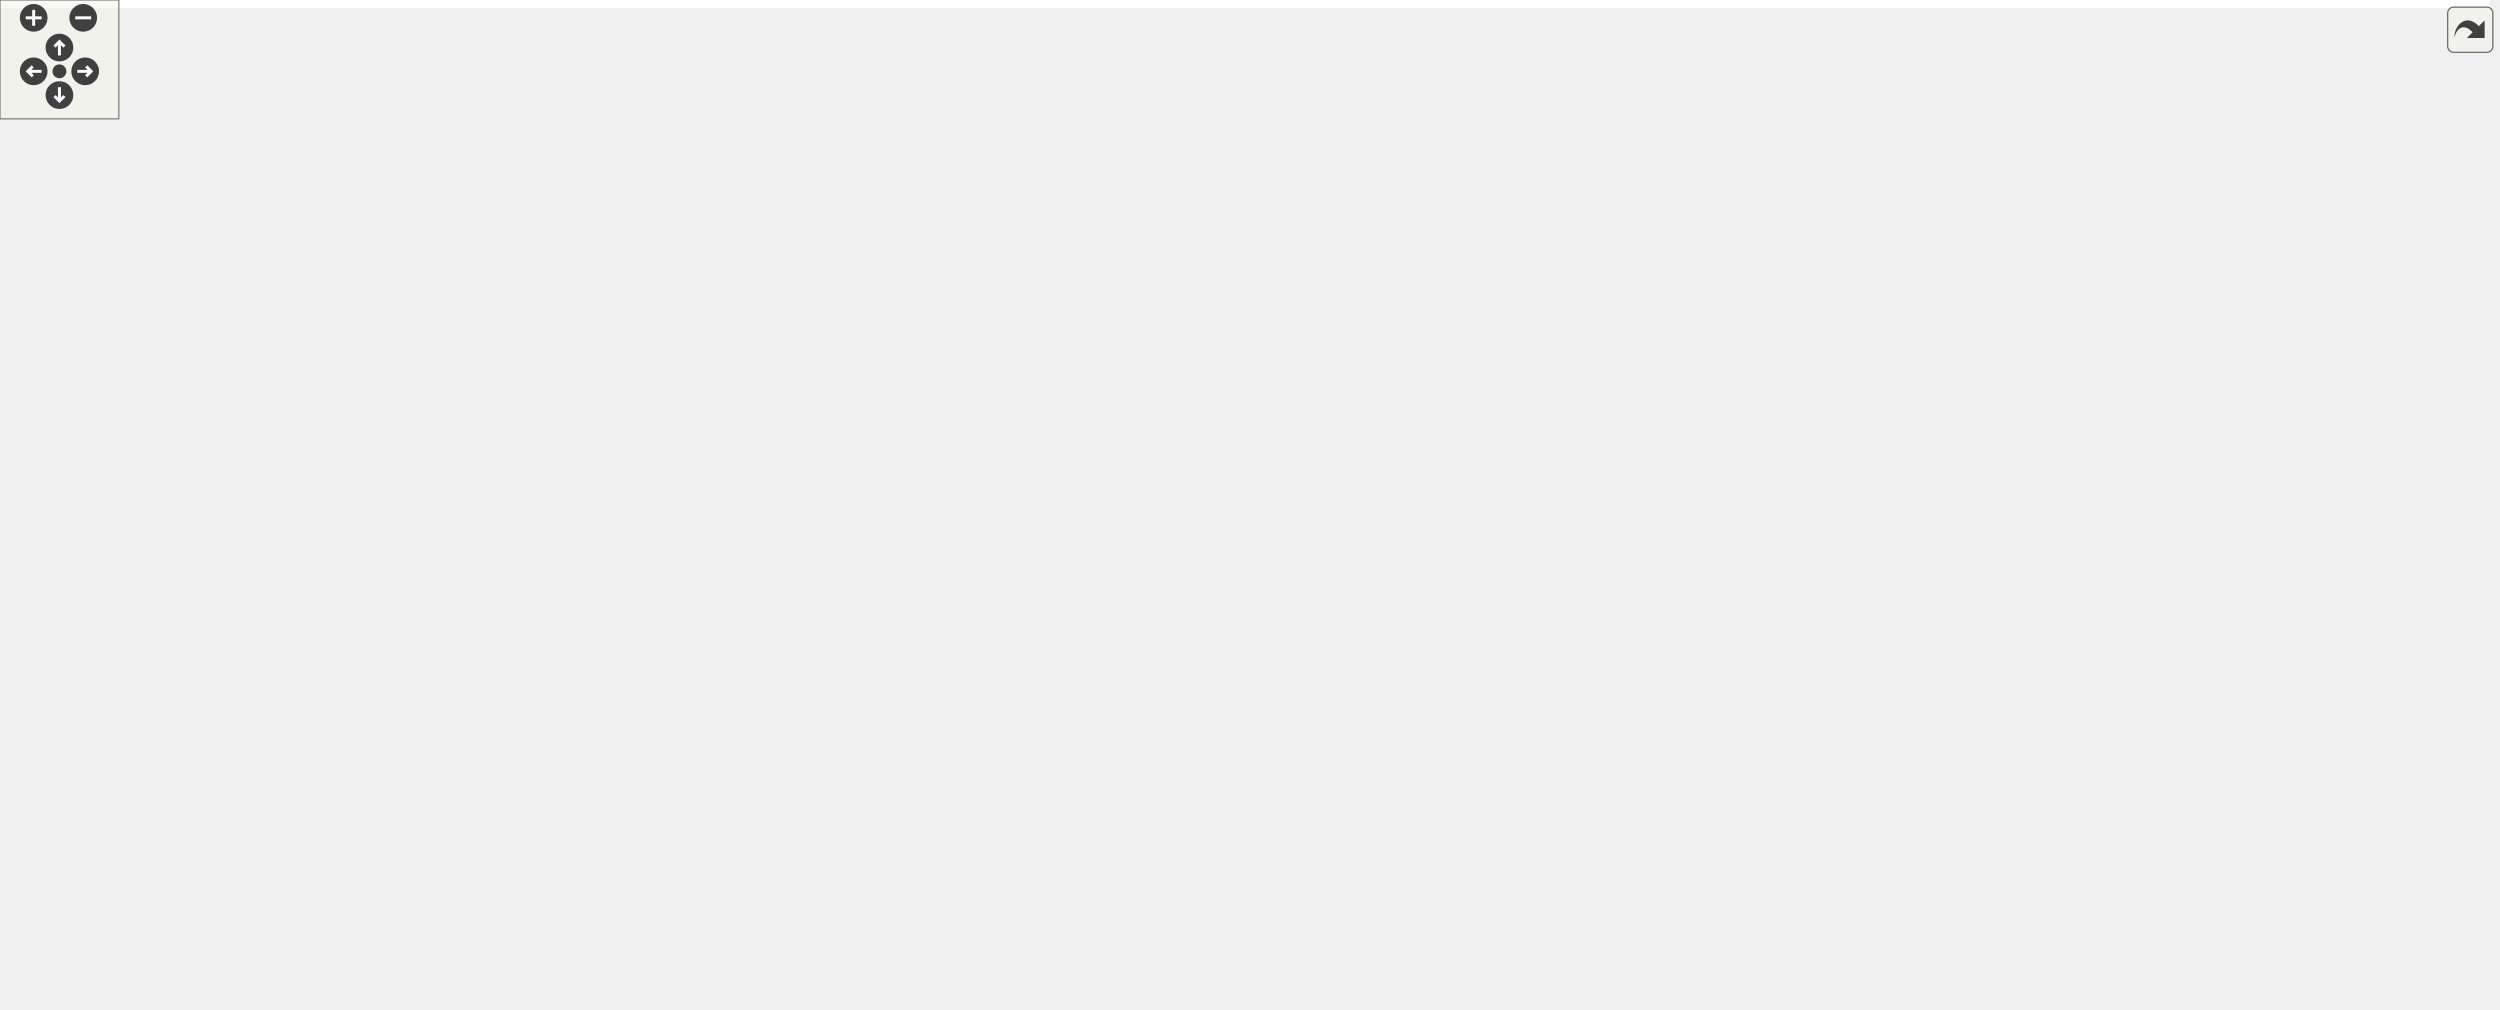
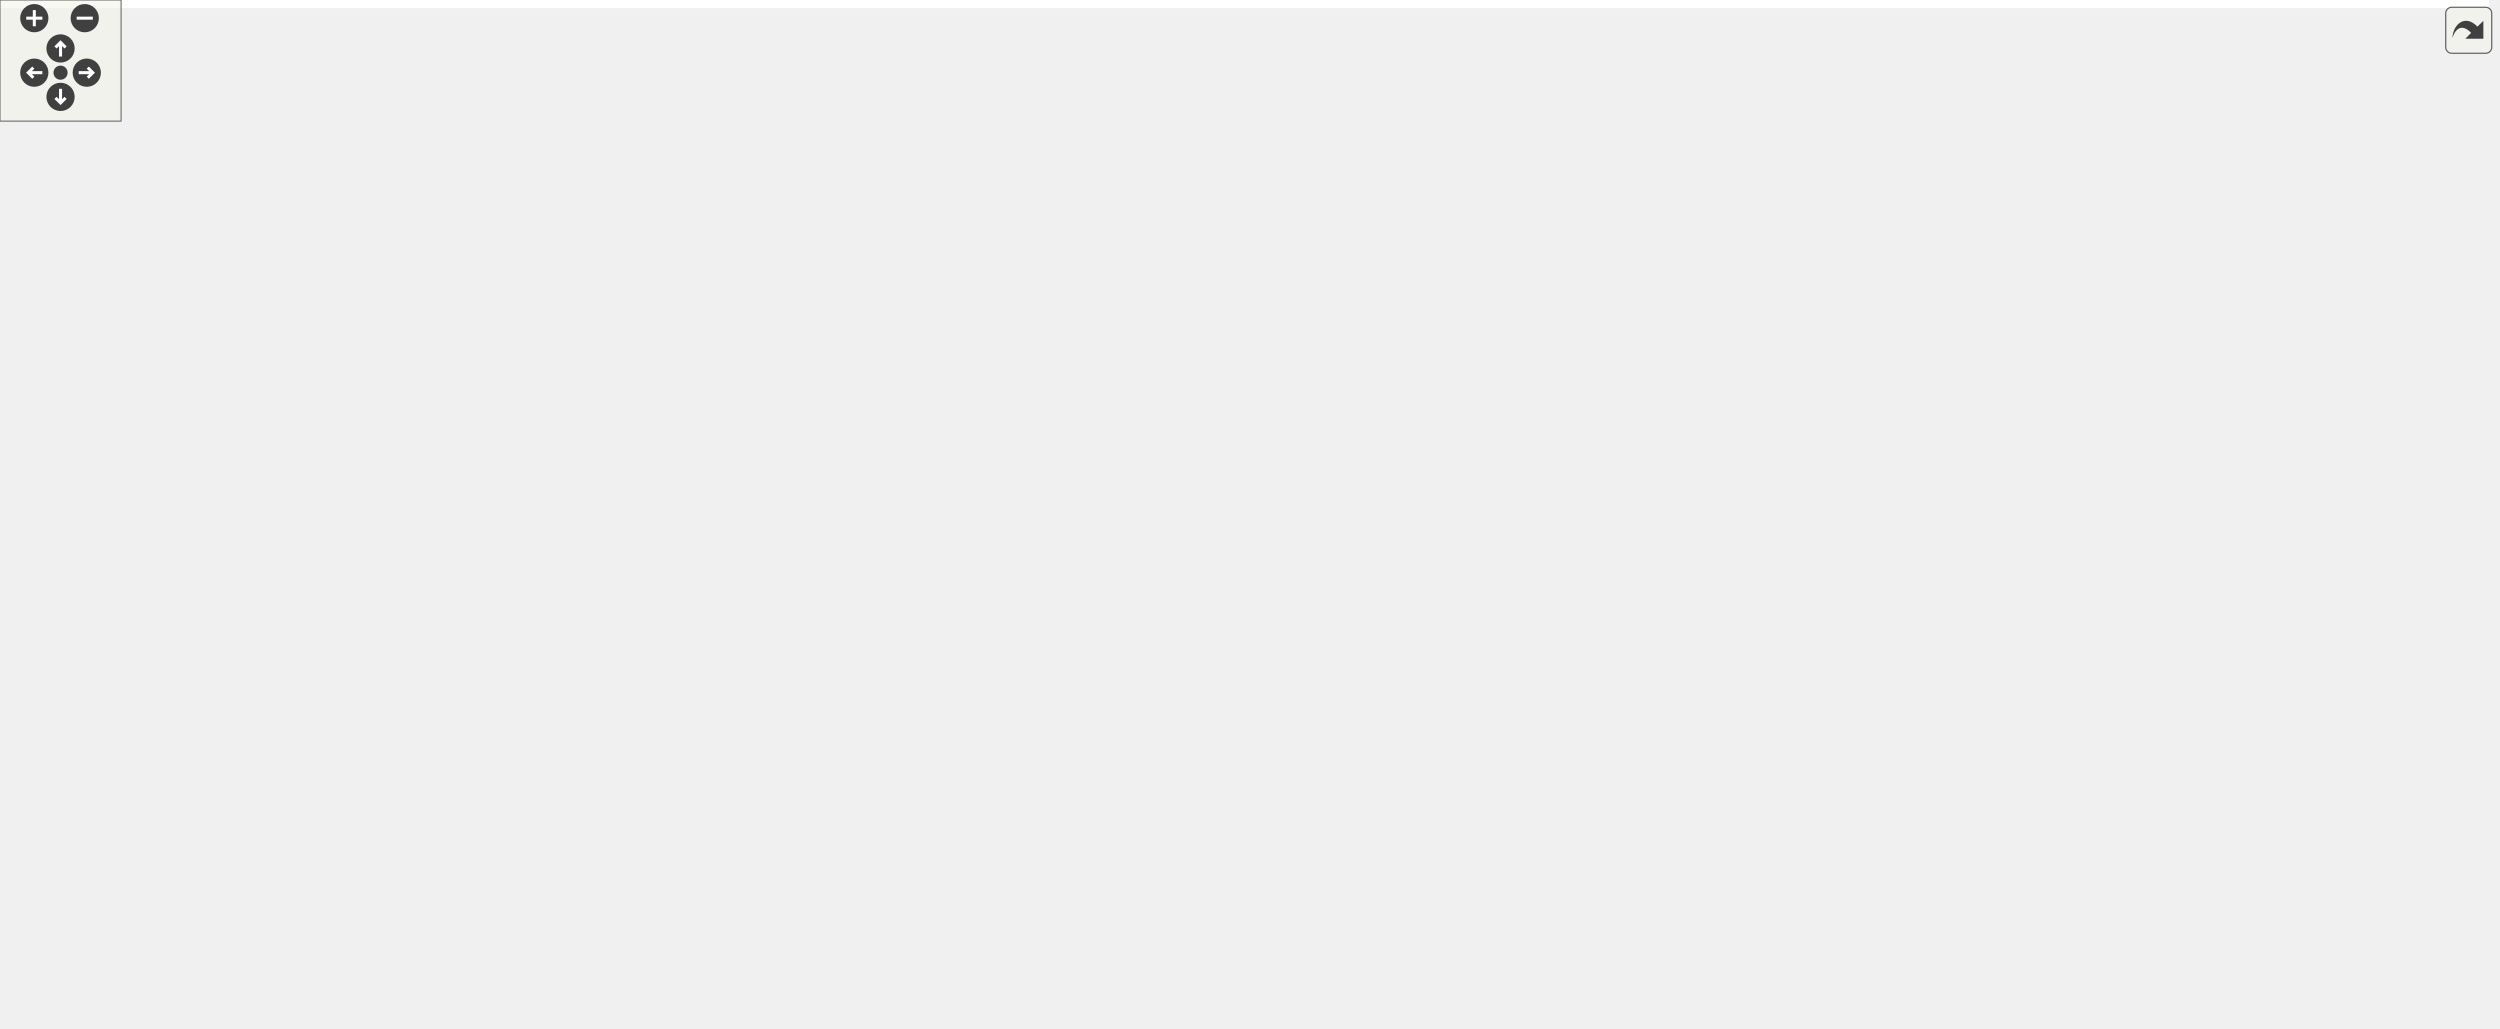
<svg xmlns="http://www.w3.org/2000/svg" xmlns:xlink="http://www.w3.org/1999/xlink" id="main" version="1.1" xml:space="preserve">
  <style type="text/css">
.edge:hover path { stroke: red; }
.edge:hover polygon { stroke: red; fill: red; }
</style>
  <defs>
    <circle id="rim" cx="0" cy="0" r="7" />
    <circle id="rim2" cx="0" cy="0" r="3.5" />
    <g id="zoomPlus">
      <use xlink:href="#rim" fill="#404040">
        <set attributeName="fill" to="#808080" begin="zoomplus.mouseover" end="zoomplus.mouseout" />
      </use>
      <path d="M-4,0h8M0,-4v8" fill="none" stroke="white" stroke-width="1.5" pointer-events="none" />
    </g>
    <g id="zoomMin">
      <use xlink:href="#rim" fill="#404040">
        <set attributeName="fill" to="#808080" begin="zoomminus.mouseover" end="zoomminus.mouseout" />
      </use>
      <path d="M-4,0h8" fill="none" stroke="white" stroke-width="1.5" pointer-events="none" />
    </g>
    <g id="dirArrow">
      <path fill="none" stroke="white" stroke-width="1.5" d="M0,-3.0v7 M-2.5,-0.5L0,-3.0L2.5,-0.5" />
    </g>
    <g id="resetDef">
      <use xlink:href="#rim2" fill="#404040">
        <set attributeName="fill" to="#808080" begin="reset.mouseover" end="reset.mouseout" />
      </use>
    </g>
  </defs>
  <svg id="graph" class="graph">
    <g id="viewport">
-       <polygon fill="white" stroke="transparent" points="-4,4 -4,-449 1256.86,-449 1256.86,4 -4,4" />
+       <polygon fill="white" stroke="transparent" points="-4,4 -4,-449 1233.5,-449 1233.5,4 -4,4" />
      <g id="node1" class="node">
        <g id="a_node1">
          <a xlink:title="Alias for the 2-D RayCastInput struct.">
-             <polygon fill="#bfbfbf" stroke="black" points="541.5,-414.5 541.5,-444.5 669.5,-444.5 669.5,-414.5 541.5,-414.5" />
-             <text text-anchor="start" x="549.5" y="-432.5" font-family="Helvetica,sans-Serif" font-size="10.00">Library/include/playrho</text>
-             <text text-anchor="middle" x="605.5" y="-421.5" font-family="Helvetica,sans-Serif" font-size="10.00">/d2/RayCastInput.hpp</text>
+             <polygon fill="#bfbfbf" stroke="black" points="561.5,-414.5 561.5,-444.5 689.5,-444.5 689.5,-414.5 561.5,-414.5" />
+             <text text-anchor="start" x="569.5" y="-432.5" font-family="Helvetica,sans-Serif" font-size="10.00">Library/include/playrho</text>
+             <text text-anchor="middle" x="625.5" y="-421.5" font-family="Helvetica,sans-Serif" font-size="10.00">/d2/RayCastInput.hpp</text>
          </a>
        </g>
      </g>
      <g id="node2" class="node">
        <g id="a_node2">
          <a xlink:href="detail_2RayCastInput_8hpp.html" target="_top" xlink:title="Declaration of the RayCastInput class template.">
-             <polygon fill="white" stroke="black" points="519,-358.5 519,-377.5 692,-377.5 692,-358.5 519,-358.5" />
-             <text text-anchor="middle" x="605.5" y="-365.5" font-family="Helvetica,sans-Serif" font-size="10.00">playrho/detail/RayCastInput.hpp</text>
+             <polygon fill="white" stroke="black" points="539,-358.5 539,-377.5 712,-377.5 712,-358.5 539,-358.5" />
+             <text text-anchor="middle" x="625.5" y="-365.5" font-family="Helvetica,sans-Serif" font-size="10.00">playrho/detail/RayCastInput.hpp</text>
          </a>
        </g>
      </g>
      <g id="edge1" class="edge">
-         <path fill="none" stroke="midnightblue" d="M605.5,-414.4C605.5,-406.47 605.5,-396.46 605.5,-387.86" />
-         <polygon fill="midnightblue" stroke="midnightblue" points="609,-387.66 605.5,-377.66 602,-387.66 609,-387.66" />
+         <path fill="none" stroke="midnightblue" d="M625.5,-414.4C625.5,-406.47 625.5,-396.46 625.5,-387.86" />
+         <polygon fill="midnightblue" stroke="midnightblue" points="629,-387.66 625.5,-377.66 622,-387.66 629,-387.66" />
      </g>
      <g id="node3" class="node">
        <g id="a_node3">
          <a xlink:title=" ">
            <polygon fill="white" stroke="#bfbfbf" points="0,-185 0,-204 53,-204 53,-185 0,-185" />
            <text text-anchor="middle" x="26.5" y="-192" font-family="Helvetica,sans-Serif" font-size="10.00">cstddef</text>
          </a>
        </g>
      </g>
      <g id="edge2" class="edge">
-         <path fill="none" stroke="midnightblue" d="M555.51,-358.45C475.95,-344.07 316.26,-312.02 186.5,-266 138.48,-248.97 84.66,-223.97 53.27,-208.77" />
-         <polygon fill="midnightblue" stroke="midnightblue" points="54.43,-205.44 43.91,-204.2 51.36,-211.73 54.43,-205.44" />
+         <path fill="none" stroke="midnightblue" d="M581.89,-358.44C539.3,-349.9 472.71,-336.05 415.5,-322 325.02,-299.79 302.07,-294.91 213.5,-266 157.57,-247.75 93.7,-222.75 56.93,-207.94" />
+         <polygon fill="midnightblue" stroke="midnightblue" points="57.9,-204.56 47.31,-204.05 55.27,-211.05 57.9,-204.56" />
      </g>
      <g id="node4" class="node">
        <g id="a_node4">
          <a xlink:href="Vector_8hpp.html" target="_top" xlink:title="Definition of the Vector class template and closely related code.">
-             <polygon fill="white" stroke="black" points="196,-246.5 196,-265.5 303,-265.5 303,-246.5 196,-246.5" />
-             <text text-anchor="middle" x="249.5" y="-253.5" font-family="Helvetica,sans-Serif" font-size="10.00">playrho/Vector.hpp</text>
+             <polygon fill="white" stroke="black" points="223,-246.5 223,-265.5 330,-265.5 330,-246.5 223,-246.5" />
+             <text text-anchor="middle" x="276.5" y="-253.5" font-family="Helvetica,sans-Serif" font-size="10.00">playrho/Vector.hpp</text>
          </a>
        </g>
      </g>
      <g id="edge3" class="edge">
-         <path fill="none" stroke="midnightblue" d="M577.86,-358.46C514.51,-338.89 358.78,-290.77 286.93,-268.57" />
-         <polygon fill="midnightblue" stroke="midnightblue" points="287.95,-265.22 277.37,-265.61 285.89,-271.91 287.95,-265.22" />
-       </g>
-       <g id="node13" class="node">
-         <g id="a_node13">
+         <path fill="none" stroke="midnightblue" d="M598.4,-358.46C536.43,-338.93 384.25,-290.96 313.63,-268.7" />
+         <polygon fill="midnightblue" stroke="midnightblue" points="314.41,-265.28 303.82,-265.61 312.3,-271.95 314.41,-265.28" />
+       </g>
+       <g id="node15" class="node">
+         <g id="a_node15">
          <a xlink:href="Real_8hpp.html" target="_top" xlink:title="Real number definition file.">
            <polygon fill="white" stroke="black" points="836,-185 836,-204 935,-204 935,-185 836,-185" />
            <text text-anchor="middle" x="885.5" y="-192" font-family="Helvetica,sans-Serif" font-size="10.00">playrho/Real.hpp</text>
          </a>
        </g>
      </g>
-       <g id="edge24" class="edge">
-         <path fill="none" stroke="midnightblue" d="M619.25,-358.44C651.18,-338.56 732.86,-287.82 801.5,-246 822.1,-233.45 845.64,-219.32 862.55,-209.2" />
-         <polygon fill="midnightblue" stroke="midnightblue" points="864.41,-212.16 871.2,-204.03 860.82,-206.15 864.41,-212.16" />
-       </g>
-       <g id="node19" class="node">
-         <g id="a_node19">
+       <g id="edge26" class="edge">
+         <path fill="none" stroke="midnightblue" d="M712.12,-364.01C851.3,-357.19 1115,-335.23 1172.5,-266 1178.18,-259.16 1178.21,-252.81 1172.5,-246 1144.11,-212.18 1021.02,-201 945.56,-197.31" />
+         <polygon fill="midnightblue" stroke="midnightblue" points="945.39,-193.8 935.25,-196.84 945.07,-200.79 945.39,-193.8" />
+       </g>
+       <g id="node20" class="node">
+         <g id="a_node20">
          <a xlink:href="UnitInterval_8hpp.html" target="_top" xlink:title="Definition of the UnitInterval value checked types and related code.">
-             <polygon fill="white" stroke="black" points="538,-246.5 538,-265.5 673,-265.5 673,-246.5 538,-246.5" />
-             <text text-anchor="middle" x="605.5" y="-253.5" font-family="Helvetica,sans-Serif" font-size="10.00">playrho/UnitInterval.hpp</text>
-           </a>
-         </g>
-       </g>
-       <g id="edge25" class="edge">
-         <path fill="none" stroke="midnightblue" d="M605.5,-358.37C605.5,-340.62 605.5,-299.67 605.5,-275.6" />
-         <polygon fill="midnightblue" stroke="midnightblue" points="609,-275.59 605.5,-265.59 602,-275.59 609,-275.59" />
-       </g>
-       <g id="node22" class="node">
-         <g id="a_node22">
+             <polygon fill="white" stroke="black" points="558,-246.5 558,-265.5 693,-265.5 693,-246.5 558,-246.5" />
+             <text text-anchor="middle" x="625.5" y="-253.5" font-family="Helvetica,sans-Serif" font-size="10.00">playrho/UnitInterval.hpp</text>
+           </a>
+         </g>
+       </g>
+       <g id="edge27" class="edge">
+         <path fill="none" stroke="midnightblue" d="M625.5,-358.37C625.5,-340.62 625.5,-299.67 625.5,-275.6" />
+         <polygon fill="midnightblue" stroke="midnightblue" points="629,-275.59 625.5,-265.59 622,-275.59 629,-275.59" />
+       </g>
+       <g id="node23" class="node">
+         <g id="a_node23">
          <a xlink:href="Units_8hpp.html" target="_top" xlink:title="Declarations for physical units possibly backed by strong types.">
-             <polygon fill="white" stroke="black" points="834,-302.5 834,-321.5 937,-321.5 937,-302.5 834,-302.5" />
-             <text text-anchor="middle" x="885.5" y="-309.5" font-family="Helvetica,sans-Serif" font-size="10.00">playrho/Units.hpp</text>
-           </a>
-         </g>
-       </g>
-       <g id="edge34" class="edge">
-         <path fill="none" stroke="midnightblue" d="M649.87,-358.44C699.12,-348.94 778.63,-333.61 831.47,-323.42" />
-         <polygon fill="midnightblue" stroke="midnightblue" points="832.18,-326.85 841.34,-321.52 830.86,-319.97 832.18,-326.85" />
+             <polygon fill="white" stroke="black" points="760,-302.5 760,-321.5 863,-321.5 863,-302.5 760,-302.5" />
+             <text text-anchor="middle" x="811.5" y="-309.5" font-family="Helvetica,sans-Serif" font-size="10.00">playrho/Units.hpp</text>
+           </a>
+         </g>
+       </g>
+       <g id="edge36" class="edge">
+         <path fill="none" stroke="midnightblue" d="M654.97,-358.44C686.67,-349.24 737.23,-334.56 772.27,-324.39" />
+         <polygon fill="midnightblue" stroke="midnightblue" points="773.54,-327.67 782.17,-321.52 771.59,-320.94 773.54,-327.67" />
      </g>
      <g id="edge6" class="edge">
-         <path fill="none" stroke="midnightblue" d="M210.15,-246.44C173.08,-238.1 116.14,-224.58 67.5,-210 64.72,-209.17 61.85,-208.26 58.98,-207.31" />
-         <polygon fill="midnightblue" stroke="midnightblue" points="59.95,-203.94 49.36,-204.03 57.69,-210.57 59.95,-203.94" />
+         <path fill="none" stroke="midnightblue" d="M228.34,-246.44C185.7,-238.44 121.96,-225.42 67.5,-210 64.54,-209.16 61.49,-208.23 58.45,-207.24" />
+         <polygon fill="midnightblue" stroke="midnightblue" points="59.48,-203.9 48.89,-204 57.24,-210.53 59.48,-203.9" />
      </g>
      <g id="node5" class="node">
        <g id="a_node5">
          <a xlink:title=" ">
-             <polygon fill="white" stroke="#bfbfbf" points="245.5,-0.5 245.5,-19.5 309.5,-19.5 309.5,-0.5 245.5,-0.5" />
-             <text text-anchor="middle" x="277.5" y="-7.5" font-family="Helvetica,sans-Serif" font-size="10.00">algorithm</text>
+             <polygon fill="white" stroke="#bfbfbf" points="260.5,-0.5 260.5,-19.5 324.5,-19.5 324.5,-0.5 260.5,-0.5" />
+             <text text-anchor="middle" x="292.5" y="-7.5" font-family="Helvetica,sans-Serif" font-size="10.00">algorithm</text>
          </a>
        </g>
      </g>
      <g id="edge4" class="edge">
-         <path fill="none" stroke="midnightblue" d="M231.85,-246.38C194.81,-227.02 114.34,-177.47 138.5,-123 159.92,-74.71 214.45,-41.07 248.5,-23.98" />
-         <polygon fill="midnightblue" stroke="midnightblue" points="250.04,-27.12 257.51,-19.6 246.99,-20.82 250.04,-27.12" />
+         <path fill="none" stroke="midnightblue" d="M233.27,-246.42C210.26,-239.89 182.99,-228.71 164.5,-210 115.71,-160.63 96.87,-111.54 138.5,-56 151.98,-38.02 209.63,-24.83 250.42,-17.53" />
+         <polygon fill="midnightblue" stroke="midnightblue" points="251.14,-20.96 260.39,-15.81 249.94,-14.07 251.14,-20.96" />
      </g>
      <g id="node6" class="node">
        <g id="a_node6">
          <a xlink:title=" ">
-             <polygon fill="white" stroke="#bfbfbf" points="223.5,-185 223.5,-204 275.5,-204 275.5,-185 223.5,-185" />
-             <text text-anchor="middle" x="249.5" y="-192" font-family="Helvetica,sans-Serif" font-size="10.00">cassert</text>
+             <polygon fill="white" stroke="#bfbfbf" points="185.5,-185 185.5,-204 237.5,-204 237.5,-185 185.5,-185" />
+             <text text-anchor="middle" x="211.5" y="-192" font-family="Helvetica,sans-Serif" font-size="10.00">cassert</text>
          </a>
        </g>
      </g>
      <g id="edge5" class="edge">
-         <path fill="none" stroke="midnightblue" d="M249.5,-246.48C249.5,-238.08 249.5,-224.98 249.5,-214.16" />
-         <polygon fill="midnightblue" stroke="midnightblue" points="253,-214.01 249.5,-204.01 246,-214.01 253,-214.01" />
+         <path fill="none" stroke="midnightblue" d="M267.19,-246.48C257.05,-237.2 240.64,-222.17 228.25,-210.83" />
+         <polygon fill="midnightblue" stroke="midnightblue" points="230.54,-208.18 220.8,-204.01 225.81,-213.34 230.54,-208.18" />
      </g>
      <g id="node7" class="node">
        <g id="a_node7">
          <a xlink:title=" ">
-             <polygon fill="white" stroke="#bfbfbf" points="79,-0.5 79,-19.5 132,-19.5 132,-0.5 79,-0.5" />
-             <text text-anchor="middle" x="105.5" y="-7.5" font-family="Helvetica,sans-Serif" font-size="10.00">iterator</text>
+             <polygon fill="white" stroke="#bfbfbf" points="100,-0.5 100,-19.5 153,-19.5 153,-0.5 100,-0.5" />
+             <text text-anchor="middle" x="126.5" y="-7.5" font-family="Helvetica,sans-Serif" font-size="10.00">iterator</text>
          </a>
        </g>
      </g>
      <g id="edge7" class="edge">
-         <path fill="none" stroke="midnightblue" d="M205.12,-246.42C183.44,-239.98 158.78,-228.88 143.5,-210 100.18,-156.48 100.89,-68.46 103.63,-29.99" />
-         <polygon fill="midnightblue" stroke="midnightblue" points="107.14,-29.99 104.49,-19.73 100.16,-29.4 107.14,-29.99" />
+         <path fill="none" stroke="midnightblue" d="M222.94,-249.62C193.71,-244.08 158.82,-232.82 135.5,-210 86.47,-162.02 108.01,-68.93 120.2,-29.43" />
+         <polygon fill="midnightblue" stroke="midnightblue" points="123.57,-30.39 123.33,-19.79 116.92,-28.23 123.57,-30.39" />
      </g>
      <g id="node8" class="node">
        <g id="a_node8">
          <a xlink:title=" ">
-             <polygon fill="white" stroke="#bfbfbf" points="147.5,-123.5 147.5,-142.5 207.5,-142.5 207.5,-123.5 147.5,-123.5" />
-             <text text-anchor="middle" x="177.5" y="-130.5" font-family="Helvetica,sans-Serif" font-size="10.00">iostream</text>
+             <polygon fill="white" stroke="#bfbfbf" points="147.5,-118 147.5,-137 207.5,-137 207.5,-118 147.5,-118" />
+             <text text-anchor="middle" x="177.5" y="-125" font-family="Helvetica,sans-Serif" font-size="10.00">iostream</text>
          </a>
        </g>
      </g>
      <g id="edge8" class="edge">
-         <path fill="none" stroke="midnightblue" d="M239.06,-246.29C229.5,-237.84 215.51,-224.25 206.5,-210 195.1,-191.96 187.05,-168.73 182.37,-152.73" />
-         <polygon fill="midnightblue" stroke="midnightblue" points="185.71,-151.66 179.67,-142.96 178.96,-153.53 185.71,-151.66" />
+         <path fill="none" stroke="midnightblue" d="M231.8,-246.48C211.27,-240.09 188.8,-229.02 176.5,-210 164.35,-191.2 167.59,-164.52 171.85,-146.87" />
+         <polygon fill="midnightblue" stroke="midnightblue" points="175.23,-147.77 174.5,-137.2 168.48,-145.92 175.23,-147.77" />
      </g>
      <g id="node9" class="node">
        <g id="a_node9">
          <a xlink:title=" ">
-             <polygon fill="white" stroke="#bfbfbf" points="294,-185 294,-204 335,-204 335,-185 294,-185" />
-             <text text-anchor="middle" x="314.5" y="-192" font-family="Helvetica,sans-Serif" font-size="10.00">tuple</text>
+             <polygon fill="white" stroke="#bfbfbf" points="256,-185 256,-204 297,-204 297,-185 256,-185" />
+             <text text-anchor="middle" x="276.5" y="-192" font-family="Helvetica,sans-Serif" font-size="10.00">tuple</text>
          </a>
        </g>
      </g>
      <g id="edge9" class="edge">
-         <path fill="none" stroke="midnightblue" d="M258.81,-246.48C268.95,-237.2 285.36,-222.17 297.75,-210.83" />
-         <polygon fill="midnightblue" stroke="midnightblue" points="300.19,-213.34 305.2,-204.01 295.46,-208.18 300.19,-213.34" />
+         <path fill="none" stroke="midnightblue" d="M276.5,-246.48C276.5,-238.08 276.5,-224.98 276.5,-214.16" />
+         <polygon fill="midnightblue" stroke="midnightblue" points="280,-214.01 276.5,-204.01 273,-214.01 280,-214.01" />
      </g>
      <g id="node10" class="node">
        <g id="a_node10">
          <a xlink:title=" ">
-             <polygon fill="white" stroke="#bfbfbf" points="571,-0.5 571,-19.5 640,-19.5 640,-0.5 571,-0.5" />
-             <text text-anchor="middle" x="605.5" y="-7.5" font-family="Helvetica,sans-Serif" font-size="10.00">type_traits</text>
+             <polygon fill="white" stroke="#bfbfbf" points="624,-0.5 624,-19.5 693,-19.5 693,-0.5 624,-0.5" />
+             <text text-anchor="middle" x="658.5" y="-7.5" font-family="Helvetica,sans-Serif" font-size="10.00">type_traits</text>
          </a>
        </g>
      </g>
      <g id="edge10" class="edge">
-         <path fill="none" stroke="midnightblue" d="M303.08,-251.58C369.98,-246.35 479.53,-234.29 511.5,-210 571.99,-164.03 595.22,-69.42 602.58,-29.46" />
-         <polygon fill="midnightblue" stroke="midnightblue" points="606.04,-29.97 604.29,-19.52 599.15,-28.79 606.04,-29.97" />
+         <path fill="none" stroke="midnightblue" d="M330.47,-255.59C380.91,-253.74 456.49,-244.64 511.5,-210 530.37,-198.12 615.38,-74.53 646.79,-28.32" />
+         <polygon fill="midnightblue" stroke="midnightblue" points="649.76,-30.17 652.48,-19.93 643.97,-26.24 649.76,-30.17" />
      </g>
      <g id="node11" class="node">
        <g id="a_node11">
          <a xlink:href="InvalidArgument_8hpp.html" target="_top" xlink:title="Definition of the InvalidArgument class.">
-             <polygon fill="white" stroke="black" points="225.5,-123.5 225.5,-142.5 383.5,-142.5 383.5,-123.5 225.5,-123.5" />
-             <text text-anchor="middle" x="304.5" y="-130.5" font-family="Helvetica,sans-Serif" font-size="10.00">playrho/InvalidArgument.hpp</text>
+             <polygon fill="white" stroke="black" points="225.5,-118 225.5,-137 383.5,-137 383.5,-118 225.5,-118" />
+             <text text-anchor="middle" x="304.5" y="-125" font-family="Helvetica,sans-Serif" font-size="10.00">playrho/InvalidArgument.hpp</text>
          </a>
        </g>
      </g>
      <g id="edge11" class="edge">
-         <path fill="none" stroke="midnightblue" d="M239.89,-246.22C225.21,-231.69 200.3,-201.98 214.5,-179 224.17,-163.35 241.12,-152.96 257.72,-146.15" />
-         <polygon fill="midnightblue" stroke="midnightblue" points="259.25,-149.32 267.4,-142.54 256.81,-142.76 259.25,-149.32" />
-       </g>
-       <g id="edge13" class="edge">
-         <path fill="none" stroke="midnightblue" d="M303.17,-251.68C400.22,-245.42 611.28,-230.62 788.5,-210 800.52,-208.6 813.35,-206.86 825.61,-205.08" />
-         <polygon fill="midnightblue" stroke="midnightblue" points="826.36,-208.5 835.74,-203.57 825.33,-201.58 826.36,-208.5" />
-       </g>
-       <g id="node15" class="node">
-         <g id="a_node15">
+         <path fill="none" stroke="midnightblue" d="M284.17,-246.46C291.28,-237.93 301.35,-224.09 305.5,-210 311.6,-189.26 310.07,-164.26 307.83,-147.46" />
+         <polygon fill="midnightblue" stroke="midnightblue" points="311.25,-146.64 306.26,-137.29 304.33,-147.71 311.25,-146.64" />
+       </g>
+       <g id="edge15" class="edge">
+         <path fill="none" stroke="midnightblue" d="M330.19,-250.12C418.08,-242.08 598.15,-225.41 750.5,-210 775.12,-207.51 802.24,-204.62 825.68,-202.09" />
+         <polygon fill="midnightblue" stroke="midnightblue" points="826.26,-205.54 835.83,-200.98 825.51,-198.58 826.26,-205.54" />
+       </g>
+       <g id="node17" class="node">
+         <g id="a_node17">
          <a xlink:href="Templates_8hpp.html" target="_top" xlink:title="Definitions of miscellaneous template related code.">
-             <polygon fill="white" stroke="black" points="633.5,-123.5 633.5,-142.5 761.5,-142.5 761.5,-123.5 633.5,-123.5" />
-             <text text-anchor="middle" x="697.5" y="-130.5" font-family="Helvetica,sans-Serif" font-size="10.00">playrho/Templates.hpp</text>
-           </a>
-         </g>
-       </g>
-       <g id="edge23" class="edge">
-         <path fill="none" stroke="midnightblue" d="M303.19,-251.73C363,-246.96 461.99,-235.68 543.5,-210 592.77,-194.48 645.88,-165.16 675.07,-147.82" />
-         <polygon fill="midnightblue" stroke="midnightblue" points="676.91,-150.8 683.67,-142.65 673.3,-144.81 676.91,-150.8" />
+             <polygon fill="white" stroke="black" points="621.5,-118 621.5,-137 749.5,-137 749.5,-118 621.5,-118" />
+             <text text-anchor="middle" x="685.5" y="-125" font-family="Helvetica,sans-Serif" font-size="10.00">playrho/Templates.hpp</text>
+           </a>
+         </g>
+       </g>
+       <g id="edge25" class="edge">
+         <path fill="none" stroke="midnightblue" d="M330.09,-252.94C385.41,-249.24 473.29,-238.89 543.5,-210 565.62,-200.9 567.04,-191.4 587.5,-179 610.57,-165.02 637.94,-151.13 657.89,-141.46" />
+         <polygon fill="midnightblue" stroke="midnightblue" points="659.53,-144.56 667.03,-137.08 656.5,-138.25 659.53,-144.56" />
      </g>
      <g id="node12" class="node">
        <g id="a_node12">
          <a xlink:title=" ">
-             <polygon fill="white" stroke="#bfbfbf" points="222,-62 222,-81 287,-81 287,-62 222,-62" />
-             <text text-anchor="middle" x="254.5" y="-69" font-family="Helvetica,sans-Serif" font-size="10.00">stdexcept</text>
+             <polygon fill="white" stroke="#bfbfbf" points="210,-56.5 210,-75.5 275,-75.5 275,-56.5 210,-56.5" />
+             <text text-anchor="middle" x="242.5" y="-63.5" font-family="Helvetica,sans-Serif" font-size="10.00">stdexcept</text>
          </a>
        </g>
      </g>
      <g id="edge12" class="edge">
-         <path fill="none" stroke="midnightblue" d="M297.34,-123.48C289.76,-114.46 277.63,-100.02 268.21,-88.81" />
-         <polygon fill="midnightblue" stroke="midnightblue" points="270.76,-86.41 261.65,-81.01 265.4,-90.92 270.76,-86.41" />
+         <path fill="none" stroke="midnightblue" d="M295.62,-117.98C286.04,-108.78 270.59,-93.96 258.81,-82.66" />
+         <polygon fill="midnightblue" stroke="midnightblue" points="261.01,-79.91 251.37,-75.51 256.16,-84.96 261.01,-79.91" />
+       </g>
+       <g id="node13" class="node">
+         <g id="a_node13">
+           <a xlink:title=" ">
+             <polygon fill="white" stroke="#bfbfbf" points="147.5,-56.5 147.5,-75.5 191.5,-75.5 191.5,-56.5 147.5,-56.5" />
+             <text text-anchor="middle" x="169.5" y="-63.5" font-family="Helvetica,sans-Serif" font-size="10.00">string</text>
+           </a>
+         </g>
+       </g>
+       <g id="edge13" class="edge">
+         <path fill="none" stroke="midnightblue" d="M285.16,-117.98C262.4,-107.95 224.41,-91.2 198.21,-79.65" />
+         <polygon fill="midnightblue" stroke="midnightblue" points="199.37,-76.34 188.81,-75.51 196.55,-82.74 199.37,-76.34" />
      </g>
      <g id="node14" class="node">
        <g id="a_node14">
          <a xlink:title=" ">
-             <polygon fill="white" stroke="#bfbfbf" points="863.5,-123.5 863.5,-142.5 907.5,-142.5 907.5,-123.5 863.5,-123.5" />
-             <text text-anchor="middle" x="885.5" y="-130.5" font-family="Helvetica,sans-Serif" font-size="10.00">limits</text>
+             <polygon fill="white" stroke="#bfbfbf" points="388,-0.5 388,-19.5 433,-19.5 433,-0.5 388,-0.5" />
+             <text text-anchor="middle" x="410.5" y="-7.5" font-family="Helvetica,sans-Serif" font-size="10.00">utility</text>
          </a>
        </g>
      </g>
      <g id="edge14" class="edge">
-         <path fill="none" stroke="midnightblue" d="M885.5,-184.98C885.5,-176.58 885.5,-163.48 885.5,-152.66" />
-         <polygon fill="midnightblue" stroke="midnightblue" points="889,-152.51 885.5,-142.51 882,-152.51 889,-152.51" />
-       </g>
-       <g id="edge15" class="edge">
-         <path fill="none" stroke="midnightblue" d="M858.56,-184.98C825.9,-174.64 770.68,-157.16 734.16,-145.6" />
-         <polygon fill="midnightblue" stroke="midnightblue" points="734.98,-142.19 724.39,-142.51 732.86,-148.86 734.98,-142.19" />
-       </g>
-       <g id="edge17" class="edge">
-         <path fill="none" stroke="midnightblue" d="M690.88,-123.3C675.7,-103.33 638.13,-53.92 618.28,-27.8" />
-         <polygon fill="midnightblue" stroke="midnightblue" points="620.9,-25.47 612.06,-19.62 615.32,-29.7 620.9,-25.47" />
+         <path fill="none" stroke="midnightblue" d="M304.51,-117.69C304.98,-103.26 307.84,-74.36 322.5,-56 336.57,-38.39 359.38,-27 378.25,-20.09" />
+         <polygon fill="midnightblue" stroke="midnightblue" points="379.63,-23.31 387.97,-16.78 377.37,-16.69 379.63,-23.31" />
      </g>
      <g id="node16" class="node">
        <g id="a_node16">
          <a xlink:title=" ">
-             <polygon fill="white" stroke="#bfbfbf" points="673,-62 673,-81 722,-81 722,-62 673,-62" />
-             <text text-anchor="middle" x="697.5" y="-69" font-family="Helvetica,sans-Serif" font-size="10.00">cstdlib</text>
+             <polygon fill="white" stroke="#bfbfbf" points="863.5,-118 863.5,-137 907.5,-137 907.5,-118 863.5,-118" />
+             <text text-anchor="middle" x="885.5" y="-125" font-family="Helvetica,sans-Serif" font-size="10.00">limits</text>
          </a>
        </g>
      </g>
      <g id="edge16" class="edge">
-         <path fill="none" stroke="midnightblue" d="M697.5,-123.48C697.5,-115.08 697.5,-101.98 697.5,-91.16" />
-         <polygon fill="midnightblue" stroke="midnightblue" points="701,-91.01 697.5,-81.01 694,-91.01 701,-91.01" />
-       </g>
-       <g id="node17" class="node">
-         <g id="a_node17">
-           <a xlink:href="detail_2Templates_8hpp.html" target="_top" xlink:title="Low-level declarations for general class &amp; function templates.">
-             <polygon fill="white" stroke="black" points="343.5,-62 343.5,-81 501.5,-81 501.5,-62 343.5,-62" />
-             <text text-anchor="middle" x="422.5" y="-69" font-family="Helvetica,sans-Serif" font-size="10.00">playrho/detail/Templates.hpp</text>
-           </a>
-         </g>
-       </g>
-       <g id="edge18" class="edge">
-         <path fill="none" stroke="midnightblue" d="M658.1,-123.48C608.99,-112.85 525.03,-94.68 471.73,-83.15" />
-         <polygon fill="midnightblue" stroke="midnightblue" points="472.34,-79.7 461.83,-81.01 470.86,-86.54 472.34,-79.7" />
+         <path fill="none" stroke="midnightblue" d="M885.5,-184.73C885.5,-175.18 885.5,-159.62 885.5,-147.28" />
+         <polygon fill="midnightblue" stroke="midnightblue" points="889,-147.13 885.5,-137.13 882,-147.13 889,-147.13" />
+       </g>
+       <g id="edge17" class="edge">
+         <path fill="none" stroke="midnightblue" d="M858.94,-184.87C823.58,-173.38 760.91,-153.01 721.37,-140.16" />
+         <polygon fill="midnightblue" stroke="midnightblue" points="722.44,-136.83 711.85,-137.06 720.28,-143.48 722.44,-136.83" />
      </g>
      <g id="edge19" class="edge">
-         <path fill="none" stroke="midnightblue" d="M401.73,-61.98C377.07,-51.86 335.75,-34.9 307.6,-23.35" />
-         <polygon fill="midnightblue" stroke="midnightblue" points="308.82,-20.07 298.24,-19.51 306.16,-26.54 308.82,-20.07" />
-       </g>
-       <g id="edge20" class="edge">
-         <path fill="none" stroke="midnightblue" d="M377.08,-61.98C313.77,-50.09 200.24,-28.78 142.06,-17.86" />
-         <polygon fill="midnightblue" stroke="midnightblue" points="142.68,-14.42 132.2,-16.01 141.39,-21.3 142.68,-14.42" />
-       </g>
-       <g id="edge21" class="edge">
-         <path fill="none" stroke="midnightblue" d="M448.72,-61.98C480.52,-51.64 534.27,-34.16 569.82,-22.6" />
-         <polygon fill="midnightblue" stroke="midnightblue" points="570.9,-25.93 579.33,-19.51 568.74,-19.27 570.9,-25.93" />
+         <path fill="none" stroke="midnightblue" d="M683.47,-117.82C679.11,-99.17 668.77,-54.94 662.86,-29.63" />
+         <polygon fill="midnightblue" stroke="midnightblue" points="666.24,-28.72 660.55,-19.78 659.42,-30.32 666.24,-28.72" />
      </g>
      <g id="node18" class="node">
        <g id="a_node18">
          <a xlink:title=" ">
-             <polygon fill="white" stroke="#bfbfbf" points="376,-0.5 376,-19.5 421,-19.5 421,-0.5 376,-0.5" />
-             <text text-anchor="middle" x="398.5" y="-7.5" font-family="Helvetica,sans-Serif" font-size="10.00">utility</text>
-           </a>
-         </g>
+             <polygon fill="white" stroke="#bfbfbf" points="687,-56.5 687,-75.5 736,-75.5 736,-56.5 687,-56.5" />
+             <text text-anchor="middle" x="711.5" y="-63.5" font-family="Helvetica,sans-Serif" font-size="10.00">cstdlib</text>
+           </a>
+         </g>
+       </g>
+       <g id="edge18" class="edge">
+         <path fill="none" stroke="midnightblue" d="M689.23,-117.98C692.97,-109.4 698.86,-95.93 703.64,-84.98" />
+         <polygon fill="midnightblue" stroke="midnightblue" points="706.98,-86.07 707.78,-75.51 700.57,-83.27 706.98,-86.07" />
+       </g>
+       <g id="node19" class="node">
+         <g id="a_node19">
+           <a xlink:href="detail_2Templates_8hpp.html" target="_top" xlink:title="Low-level declarations for general class &amp; function templates.">
+             <polygon fill="white" stroke="black" points="331.5,-56.5 331.5,-75.5 489.5,-75.5 489.5,-56.5 331.5,-56.5" />
+             <text text-anchor="middle" x="410.5" y="-63.5" font-family="Helvetica,sans-Serif" font-size="10.00">playrho/detail/Templates.hpp</text>
+           </a>
+         </g>
+       </g>
+       <g id="edge20" class="edge">
+         <path fill="none" stroke="midnightblue" d="M646.1,-117.98C596.99,-107.35 513.03,-89.18 459.73,-77.65" />
+         <polygon fill="midnightblue" stroke="midnightblue" points="460.34,-74.2 449.83,-75.51 458.86,-81.04 460.34,-74.2" />
+       </g>
+       <g id="edge21" class="edge">
+         <path fill="none" stroke="midnightblue" d="M391.8,-56.44C372.56,-47.64 342.35,-33.81 320.3,-23.72" />
+         <polygon fill="midnightblue" stroke="midnightblue" points="321.66,-20.5 311.11,-19.52 318.75,-26.86 321.66,-20.5" />
      </g>
      <g id="edge22" class="edge">
-         <path fill="none" stroke="midnightblue" d="M419.06,-61.98C415.6,-53.4 410.17,-39.93 405.75,-28.98" />
-         <polygon fill="midnightblue" stroke="midnightblue" points="408.92,-27.47 401.93,-19.51 402.43,-30.09 408.92,-27.47" />
-       </g>
-       <g id="edge26" class="edge">
-         <path fill="none" stroke="midnightblue" d="M605.5,-246.32C605.5,-211.18 605.5,-79.12 605.5,-29.76" />
-         <polygon fill="midnightblue" stroke="midnightblue" points="609,-29.58 605.5,-19.58 602,-29.58 609,-29.58" />
-       </g>
-       <g id="node20" class="node">
-         <g id="a_node20">
+         <path fill="none" stroke="midnightblue" d="M365.5,-56.44C309.6,-45.82 215.3,-27.88 163.43,-18.02" />
+         <polygon fill="midnightblue" stroke="midnightblue" points="163.82,-14.53 153.34,-16.1 162.51,-21.41 163.82,-14.53" />
+       </g>
+       <g id="edge23" class="edge">
+         <path fill="none" stroke="midnightblue" d="M449.8,-56.44C494.46,-46.72 567.2,-30.88 613.94,-20.7" />
+         <polygon fill="midnightblue" stroke="midnightblue" points="614.76,-24.11 623.79,-18.56 613.27,-17.27 614.76,-24.11" />
+       </g>
+       <g id="edge24" class="edge">
+         <path fill="none" stroke="midnightblue" d="M410.5,-56.08C410.5,-49.01 410.5,-38.86 410.5,-29.99" />
+         <polygon fill="midnightblue" stroke="midnightblue" points="414,-29.75 410.5,-19.75 407,-29.75 414,-29.75" />
+       </g>
+       <g id="edge28" class="edge">
+         <path fill="none" stroke="midnightblue" d="M688.28,-246.46C711.23,-240.14 735.28,-229.13 750.5,-210 793.13,-156.41 787.53,-110.07 745.5,-56 733.72,-40.85 715.42,-30.31 698.64,-23.26" />
+         <polygon fill="midnightblue" stroke="midnightblue" points="699.58,-19.87 688.99,-19.51 697.04,-26.4 699.58,-19.87" />
+       </g>
+       <g id="node21" class="node">
+         <g id="a_node21">
          <a xlink:href="Checked_8hpp.html" target="_top" xlink:title="Declarations of the Checked class template and closely related code.">
            <polygon fill="white" stroke="black" points="353,-185 353,-204 502,-204 502,-185 353,-185" />
            <text text-anchor="middle" x="427.5" y="-192" font-family="Helvetica,sans-Serif" font-size="10.00">playrho/detail/Checked.hpp</text>
          </a>
        </g>
      </g>
-       <g id="edge27" class="edge">
-         <path fill="none" stroke="midnightblue" d="M580,-246.48C549.2,-236.18 497.23,-218.81 462.65,-207.25" />
-         <polygon fill="midnightblue" stroke="midnightblue" points="463.55,-203.86 452.96,-204.01 461.33,-210.5 463.55,-203.86" />
-       </g>
-       <g id="node21" class="node">
-         <g id="a_node21">
+       <g id="edge29" class="edge">
+         <path fill="none" stroke="midnightblue" d="M597.13,-246.48C562.58,-236.09 504.08,-218.51 465.62,-206.95" />
+         <polygon fill="midnightblue" stroke="midnightblue" points="466.4,-203.54 455.82,-204.01 464.39,-210.24 466.4,-203.54" />
+       </g>
+       <g id="node22" class="node">
+         <g id="a_node22">
          <a xlink:href="UnitIntervalChecker_8hpp.html" target="_top" xlink:title="Definition of the UnitIntervalChecker class template.">
-             <polygon fill="white" stroke="black" points="634,-179.5 634,-209.5 779,-209.5 779,-179.5 634,-179.5" />
-             <text text-anchor="start" x="642" y="-197.5" font-family="Helvetica,sans-Serif" font-size="10.00">playrho/detail/UnitInterval</text>
-             <text text-anchor="middle" x="706.5" y="-186.5" font-family="Helvetica,sans-Serif" font-size="10.00">Checker.hpp</text>
-           </a>
-         </g>
+             <polygon fill="white" stroke="black" points="596,-179.5 596,-209.5 741,-209.5 741,-179.5 596,-179.5" />
+             <text text-anchor="start" x="604" y="-197.5" font-family="Helvetica,sans-Serif" font-size="10.00">playrho/detail/UnitInterval</text>
+             <text text-anchor="middle" x="668.5" y="-186.5" font-family="Helvetica,sans-Serif" font-size="10.00">Checker.hpp</text>
+           </a>
+         </g>
+       </g>
+       <g id="edge35" class="edge">
+         <path fill="none" stroke="midnightblue" d="M631.66,-246.48C637.05,-239.02 645.12,-227.85 652.33,-217.87" />
+         <polygon fill="midnightblue" stroke="midnightblue" points="655.35,-219.68 658.37,-209.52 649.67,-215.58 655.35,-219.68" />
+       </g>
+       <g id="edge30" class="edge">
+         <path fill="none" stroke="midnightblue" d="M385.06,-184.92C342.16,-175.89 274.16,-160.55 216.5,-143 213.93,-142.22 211.29,-141.36 208.64,-140.46" />
+         <polygon fill="midnightblue" stroke="midnightblue" points="209.8,-137.16 199.21,-137.1 207.45,-143.75 209.8,-137.16" />
+       </g>
+       <g id="edge31" class="edge">
+         <path fill="none" stroke="midnightblue" d="M442.67,-184.85C458.42,-175.53 483.37,-159.76 502.5,-143 541.34,-108.97 539.42,-88.55 579.5,-56 595.03,-43.39 614.53,-32.24 630.28,-24.19" />
+         <polygon fill="midnightblue" stroke="midnightblue" points="632.13,-27.18 639.53,-19.6 629.02,-20.91 632.13,-27.18" />
      </g>
      <g id="edge33" class="edge">
-         <path fill="none" stroke="midnightblue" d="M619.97,-246.48C633.91,-238.27 655.48,-225.56 673.6,-214.88" />
-         <polygon fill="midnightblue" stroke="midnightblue" points="675.86,-217.61 682.7,-209.52 672.3,-211.58 675.86,-217.61" />
-       </g>
-       <g id="edge28" class="edge">
-         <path fill="none" stroke="midnightblue" d="M391.68,-184.98C345.55,-174 265.6,-154.97 217.51,-143.52" />
-         <polygon fill="midnightblue" stroke="midnightblue" points="218.3,-140.11 207.76,-141.2 216.68,-146.92 218.3,-140.11" />
-       </g>
-       <g id="edge29" class="edge">
-         <path fill="none" stroke="midnightblue" d="M434.84,-184.81C453.74,-162.6 505.9,-102.26 553.5,-56 564.2,-45.6 576.85,-34.63 586.99,-26.12" />
-         <polygon fill="midnightblue" stroke="midnightblue" points="589.36,-28.7 594.83,-19.62 584.89,-23.31 589.36,-28.7" />
-       </g>
-       <g id="edge31" class="edge">
-         <path fill="none" stroke="midnightblue" d="M409.88,-184.98C389.33,-175.03 355.14,-158.49 331.29,-146.96" />
-         <polygon fill="midnightblue" stroke="midnightblue" points="332.62,-143.71 322.09,-142.51 329.57,-150.01 332.62,-143.71" />
+         <path fill="none" stroke="midnightblue" d="M411.17,-184.87C390.4,-173.89 354.31,-154.82 329.93,-141.94" />
+         <polygon fill="midnightblue" stroke="midnightblue" points="331.38,-138.75 320.9,-137.17 328.11,-144.93 331.38,-138.75" />
      </g>
      <g id="edge32" class="edge">
-         <path fill="none" stroke="midnightblue" d="M466.18,-184.98C514.3,-174.37 596.49,-156.26 648.83,-144.72" />
-         <polygon fill="midnightblue" stroke="midnightblue" points="649.87,-148.08 658.89,-142.51 648.37,-141.24 649.87,-148.08" />
-       </g>
-       <g id="edge30" class="edge">
-         <path fill="none" stroke="midnightblue" d="M424.92,-184.79C420.33,-170.5 409.6,-141.8 392.5,-123 372.09,-100.56 349.25,-113.51 334.5,-87 327.8,-74.96 328.15,-68.23 334.5,-56 341.65,-42.23 355.17,-31.78 367.95,-24.44" />
-         <polygon fill="midnightblue" stroke="midnightblue" points="369.82,-27.41 377.02,-19.64 366.54,-21.23 369.82,-27.41" />
-       </g>
-       <g id="edge36" class="edge">
-         <path fill="none" stroke="midnightblue" d="M937.18,-311.11C1022.96,-310.21 1189.56,-303.53 1232.5,-266 1256.93,-244.64 1251.5,-227.95 1251.5,-195.5 1251.5,-195.5 1251.5,-195.5 1251.5,-132 1251.5,-70.71 796.51,-27.07 650.22,-14.62" />
-         <polygon fill="midnightblue" stroke="midnightblue" points="650.49,-11.13 640.23,-13.78 649.9,-18.11 650.49,-11.13" />
-       </g>
-       <g id="edge37" class="edge">
-         <path fill="none" stroke="midnightblue" d="M885.5,-302.32C885.5,-283.76 885.5,-239.84 885.5,-214.47" />
-         <polygon fill="midnightblue" stroke="midnightblue" points="889,-214.28 885.5,-204.28 882,-214.28 889,-214.28" />
-       </g>
-       <g id="edge40" class="edge">
-         <path fill="none" stroke="midnightblue" d="M855.15,-302.43C836.68,-295.6 814.27,-284.12 801.5,-266 778.99,-234.04 811.53,-210.59 788.5,-179 777.11,-163.38 758.78,-152.88 741.54,-145.99" />
-         <polygon fill="midnightblue" stroke="midnightblue" points="742.72,-142.69 732.12,-142.52 740.3,-149.26 742.72,-142.69" />
-       </g>
-       <g id="node23" class="node">
-         <g id="a_node23">
-           <a xlink:title=" ">
-             <polygon fill="white" stroke="#bfbfbf" points="810,-246.5 810,-265.5 857,-265.5 857,-246.5 810,-246.5" />
-             <text text-anchor="middle" x="833.5" y="-253.5" font-family="Helvetica,sans-Serif" font-size="10.00">cmath</text>
-           </a>
-         </g>
-       </g>
-       <g id="edge35" class="edge">
-         <path fill="none" stroke="midnightblue" d="M876.91,-302.08C869.34,-294.22 858.12,-282.57 848.99,-273.08" />
-         <polygon fill="midnightblue" stroke="midnightblue" points="851.38,-270.53 841.93,-265.75 846.34,-275.38 851.38,-270.53" />
+         <path fill="none" stroke="midnightblue" d="M438.25,-184.9C464.42,-162.89 527.24,-102.98 498.5,-56 486.4,-36.22 462.54,-24.78 442.72,-18.39" />
+         <polygon fill="midnightblue" stroke="midnightblue" points="443.67,-15.02 433.09,-15.57 441.71,-21.74 443.67,-15.02" />
+       </g>
+       <g id="edge34" class="edge">
+         <path fill="none" stroke="midnightblue" d="M461.49,-184.94C507.8,-173.27 590.77,-152.37 641.69,-139.54" />
+         <polygon fill="midnightblue" stroke="midnightblue" points="642.59,-142.92 651.43,-137.08 640.88,-136.13 642.59,-142.92" />
+       </g>
+       <g id="edge38" class="edge">
+         <path fill="none" stroke="midnightblue" d="M863.05,-309.28C949.79,-305.62 1120.54,-294.89 1172.5,-266 1207.72,-246.42 1229.5,-235.79 1229.5,-195.5 1229.5,-195.5 1229.5,-195.5 1229.5,-126.5 1229.5,-19.41 838.78,-10.46 703.75,-10.56" />
+         <polygon fill="midnightblue" stroke="midnightblue" points="703.35,-7.06 693.36,-10.59 703.37,-14.06 703.35,-7.06" />
+       </g>
+       <g id="edge39" class="edge">
+         <path fill="none" stroke="midnightblue" d="M801.52,-302.28C788.14,-289.5 767.41,-265.15 779.5,-246 791.62,-226.8 813.25,-214.75 833.83,-207.26" />
+         <polygon fill="midnightblue" stroke="midnightblue" points="835.11,-210.53 843.48,-204.04 832.89,-203.89 835.11,-210.53" />
+       </g>
+       <g id="edge42" class="edge">
+         <path fill="none" stroke="midnightblue" d="M801.42,-302.38C792.26,-294 779.06,-280.45 771.5,-266 753.07,-230.75 772.08,-212.41 750.5,-179 740.58,-163.64 724.33,-151.02 710.57,-142.23" />
+         <polygon fill="midnightblue" stroke="midnightblue" points="712.34,-139.21 701.97,-137.03 708.71,-145.2 712.34,-139.21" />
      </g>
      <g id="node24" class="node">
        <g id="a_node24">
-           <a xlink:href="RealConstants_8hpp.html" target="_top" xlink:title="Definitions file for constant expressions of type Real.">
-             <polygon fill="white" stroke="black" points="913.5,-246.5 913.5,-265.5 1061.5,-265.5 1061.5,-246.5 913.5,-246.5" />
-             <text text-anchor="middle" x="987.5" y="-253.5" font-family="Helvetica,sans-Serif" font-size="10.00">playrho/RealConstants.hpp</text>
-           </a>
-         </g>
-       </g>
-       <g id="edge38" class="edge">
-         <path fill="none" stroke="midnightblue" d="M901.89,-302.32C918.17,-293.7 943.37,-280.36 962.22,-270.39" />
-         <polygon fill="midnightblue" stroke="midnightblue" points="963.95,-273.43 971.15,-265.65 960.68,-267.24 963.95,-273.43" />
+           <a xlink:title=" ">
+             <polygon fill="white" stroke="#bfbfbf" points="788,-246.5 788,-265.5 835,-265.5 835,-246.5 788,-246.5" />
+             <text text-anchor="middle" x="811.5" y="-253.5" font-family="Helvetica,sans-Serif" font-size="10.00">cmath</text>
+           </a>
+         </g>
+       </g>
+       <g id="edge37" class="edge">
+         <path fill="none" stroke="midnightblue" d="M811.5,-302.08C811.5,-295.01 811.5,-284.86 811.5,-275.99" />
+         <polygon fill="midnightblue" stroke="midnightblue" points="815,-275.75 811.5,-265.75 808,-275.75 815,-275.75" />
      </g>
      <g id="node25" class="node">
        <g id="a_node25">
-           <a xlink:href="to__underlying_8hpp.html" target="_top" xlink:title="Definition of to_underlying function template.">
-             <polygon fill="white" stroke="black" points="1079.5,-246.5 1079.5,-265.5 1223.5,-265.5 1223.5,-246.5 1079.5,-246.5" />
-             <text text-anchor="middle" x="1151.5" y="-253.5" font-family="Helvetica,sans-Serif" font-size="10.00">playrho/to_underlying.hpp</text>
-           </a>
-         </g>
-       </g>
-       <g id="edge41" class="edge">
-         <path fill="none" stroke="midnightblue" d="M927.65,-302.44C974.25,-292.98 1049.34,-277.74 1099.55,-267.55" />
-         <polygon fill="midnightblue" stroke="midnightblue" points="1100.44,-270.94 1109.55,-265.52 1099.05,-264.08 1100.44,-270.94" />
-       </g>
-       <g id="edge39" class="edge">
-         <path fill="none" stroke="midnightblue" d="M972.89,-246.48C956.15,-236.71 928.5,-220.58 908.78,-209.08" />
-         <polygon fill="midnightblue" stroke="midnightblue" points="910.49,-206.02 900.09,-204.01 906.96,-212.07 910.49,-206.02" />
+           <a xlink:href="RealConstants_8hpp.html" target="_top" xlink:title="Definitions file for constant expressions of type Real.">
+             <polygon fill="white" stroke="black" points="853.5,-246.5 853.5,-265.5 1001.5,-265.5 1001.5,-246.5 853.5,-246.5" />
+             <text text-anchor="middle" x="927.5" y="-253.5" font-family="Helvetica,sans-Serif" font-size="10.00">playrho/RealConstants.hpp</text>
+           </a>
+         </g>
+       </g>
+       <g id="edge40" class="edge">
+         <path fill="none" stroke="midnightblue" d="M829.88,-302.44C848.72,-293.68 878.23,-279.94 899.88,-269.86" />
+         <polygon fill="midnightblue" stroke="midnightblue" points="901.62,-272.91 909.21,-265.52 898.66,-266.56 901.62,-272.91" />
      </g>
      <g id="node26" class="node">
        <g id="a_node26">
+           <a xlink:href="to__underlying_8hpp.html" target="_top" xlink:title="Definition of to_underlying function template.">
+             <polygon fill="white" stroke="black" points="1019.5,-246.5 1019.5,-265.5 1163.5,-265.5 1163.5,-246.5 1019.5,-246.5" />
+             <text text-anchor="middle" x="1091.5" y="-253.5" font-family="Helvetica,sans-Serif" font-size="10.00">playrho/to_underlying.hpp</text>
+           </a>
+         </g>
+       </g>
+       <g id="edge43" class="edge">
+         <path fill="none" stroke="midnightblue" d="M855.87,-302.44C905.12,-292.94 984.63,-277.61 1037.47,-267.42" />
+         <polygon fill="midnightblue" stroke="midnightblue" points="1038.18,-270.85 1047.34,-265.52 1036.86,-263.97 1038.18,-270.85" />
+       </g>
+       <g id="edge41" class="edge">
+         <path fill="none" stroke="midnightblue" d="M921.48,-246.48C915.24,-237.64 905.33,-223.59 897.48,-212.48" />
+         <polygon fill="midnightblue" stroke="midnightblue" points="900.13,-210.16 891.51,-204.01 894.41,-214.2 900.13,-210.16" />
+       </g>
+       <g id="node27" class="node">
+         <g id="a_node27">
          <a xlink:href="underlying__type_8hpp.html" target="_top" xlink:title="Definition of underlying_type trait class and related code.">
-             <polygon fill="white" stroke="black" points="826,-56.5 826,-86.5 965,-86.5 965,-56.5 826,-56.5" />
-             <text text-anchor="start" x="834" y="-74.5" font-family="Helvetica,sans-Serif" font-size="10.00">playrho/detail/underlying</text>
-             <text text-anchor="middle" x="895.5" y="-63.5" font-family="Helvetica,sans-Serif" font-size="10.00">_type.hpp</text>
-           </a>
-         </g>
-       </g>
-       <g id="edge42" class="edge">
-         <path fill="none" stroke="midnightblue" d="M1139.5,-246.44C1100.93,-218.95 979.47,-132.36 923.84,-92.7" />
-         <polygon fill="midnightblue" stroke="midnightblue" points="925.67,-89.71 915.5,-86.75 921.61,-95.41 925.67,-89.71" />
-       </g>
-       <g id="edge43" class="edge">
-         <path fill="none" stroke="midnightblue" d="M827.14,-56.47C772.38,-45.24 697.16,-29.81 649.95,-20.12" />
-         <polygon fill="midnightblue" stroke="midnightblue" points="650.53,-16.67 640.03,-18.08 649.12,-23.52 650.53,-16.67" />
+             <polygon fill="white" stroke="black" points="953,-112.5 953,-142.5 1092,-142.5 1092,-112.5 953,-112.5" />
+             <text text-anchor="start" x="961" y="-130.5" font-family="Helvetica,sans-Serif" font-size="10.00">playrho/detail/underlying</text>
+             <text text-anchor="middle" x="1022.5" y="-119.5" font-family="Helvetica,sans-Serif" font-size="10.00">_type.hpp</text>
+           </a>
+         </g>
+       </g>
+       <g id="edge44" class="edge">
+         <path fill="none" stroke="midnightblue" d="M1086.76,-246.31C1076.25,-227.05 1050.73,-180.25 1035.2,-151.78" />
+         <polygon fill="midnightblue" stroke="midnightblue" points="1038.21,-149.99 1030.35,-142.89 1032.06,-153.34 1038.21,-149.99" />
+       </g>
+       <g id="edge45" class="edge">
+         <path fill="none" stroke="midnightblue" d="M984.97,-112.48C944.78,-97.66 879.03,-74.01 821.5,-56 781.26,-43.4 734.86,-30.78 701.88,-22.12" />
+         <polygon fill="midnightblue" stroke="midnightblue" points="702.66,-18.7 692.1,-19.56 700.89,-25.48 702.66,-18.7" />
      </g>
    </g>
  </svg>
  <g id="navigator" transform="translate(0 0)" fill="#404254">
    <rect fill="#f2f5e9" fill-opacity="0.5" stroke="#606060" stroke-width=".5" x="0" y="0" width="60" height="60" />
    <use id="zoomplus" xlink:href="#zoomPlus" x="17" y="9" />
    <use id="zoomminus" xlink:href="#zoomMin" x="42" y="9" />
    <use id="reset" xlink:href="#resetDef" x="30" y="36" />
    <g id="arrowUp" xlink:href="#dirArrow" transform="translate(30 24)">
      <use xlink:href="#rim" fill="#404040">
        <set attributeName="fill" to="#808080" begin="arrowUp.mouseover" end="arrowUp.mouseout" />
      </use>
      <path fill="none" stroke="white" stroke-width="1.5" d="M0,-3.0v7 M-2.5,-0.5L0,-3.0L2.5,-0.5" />
    </g>
    <g id="arrowRight" xlink:href="#dirArrow" transform="rotate(90) translate(36 -43)">
      <use xlink:href="#rim" fill="#404040">
        <set attributeName="fill" to="#808080" begin="arrowRight.mouseover" end="arrowRight.mouseout" />
      </use>
      <path fill="none" stroke="white" stroke-width="1.5" d="M0,-3.0v7 M-2.5,-0.5L0,-3.0L2.5,-0.5" />
    </g>
    <g id="arrowDown" xlink:href="#dirArrow" transform="rotate(180) translate(-30 -48)">
      <use xlink:href="#rim" fill="#404040">
        <set attributeName="fill" to="#808080" begin="arrowDown.mouseover" end="arrowDown.mouseout" />
      </use>
      <path fill="none" stroke="white" stroke-width="1.5" d="M0,-3.0v7 M-2.5,-0.5L0,-3.0L2.5,-0.5" />
    </g>
    <g id="arrowLeft" xlink:href="#dirArrow" transform="rotate(270) translate(-36 17)">
      <use xlink:href="#rim" fill="#404040">
        <set attributeName="fill" to="#808080" begin="arrowLeft.mouseover" end="arrowLeft.mouseout" />
      </use>
      <path fill="none" stroke="white" stroke-width="1.5" d="M0,-3.0v7 M-2.5,-0.5L0,-3.0L2.5,-0.5" />
    </g>
  </g>
  <svg viewBox="0 0 15 15" width="100%" height="30px" preserveAspectRatio="xMaxYMin meet">
    <g id="arrow_out" transform="scale(0.3 0.3)">
      <a xlink:href="d2_2RayCastInput_8hpp__incl_org.svg" target="_base">
        <rect id="button" ry="5" rx="5" y="6" x="6" height="38" width="38" fill="#f2f5e9" fill-opacity="0.5" stroke="#606060" stroke-width="1.0" />
        <path id="arrow" d="M 11.5,31.437 C 11.94,20.098 22.043,11.323 32.159,21.979 L 37.069,17.246 C 37.069,17.246 37.088,32 37.088,32 L 22.16,31.978 C 22.16,31.978 26.998,27.14 26.998,27.14 C 18.529,18.264 13.292,25.23 11.5,31.437 z" style="fill:#404040;" />
      </a>
    </g>
  </svg>
</svg>
